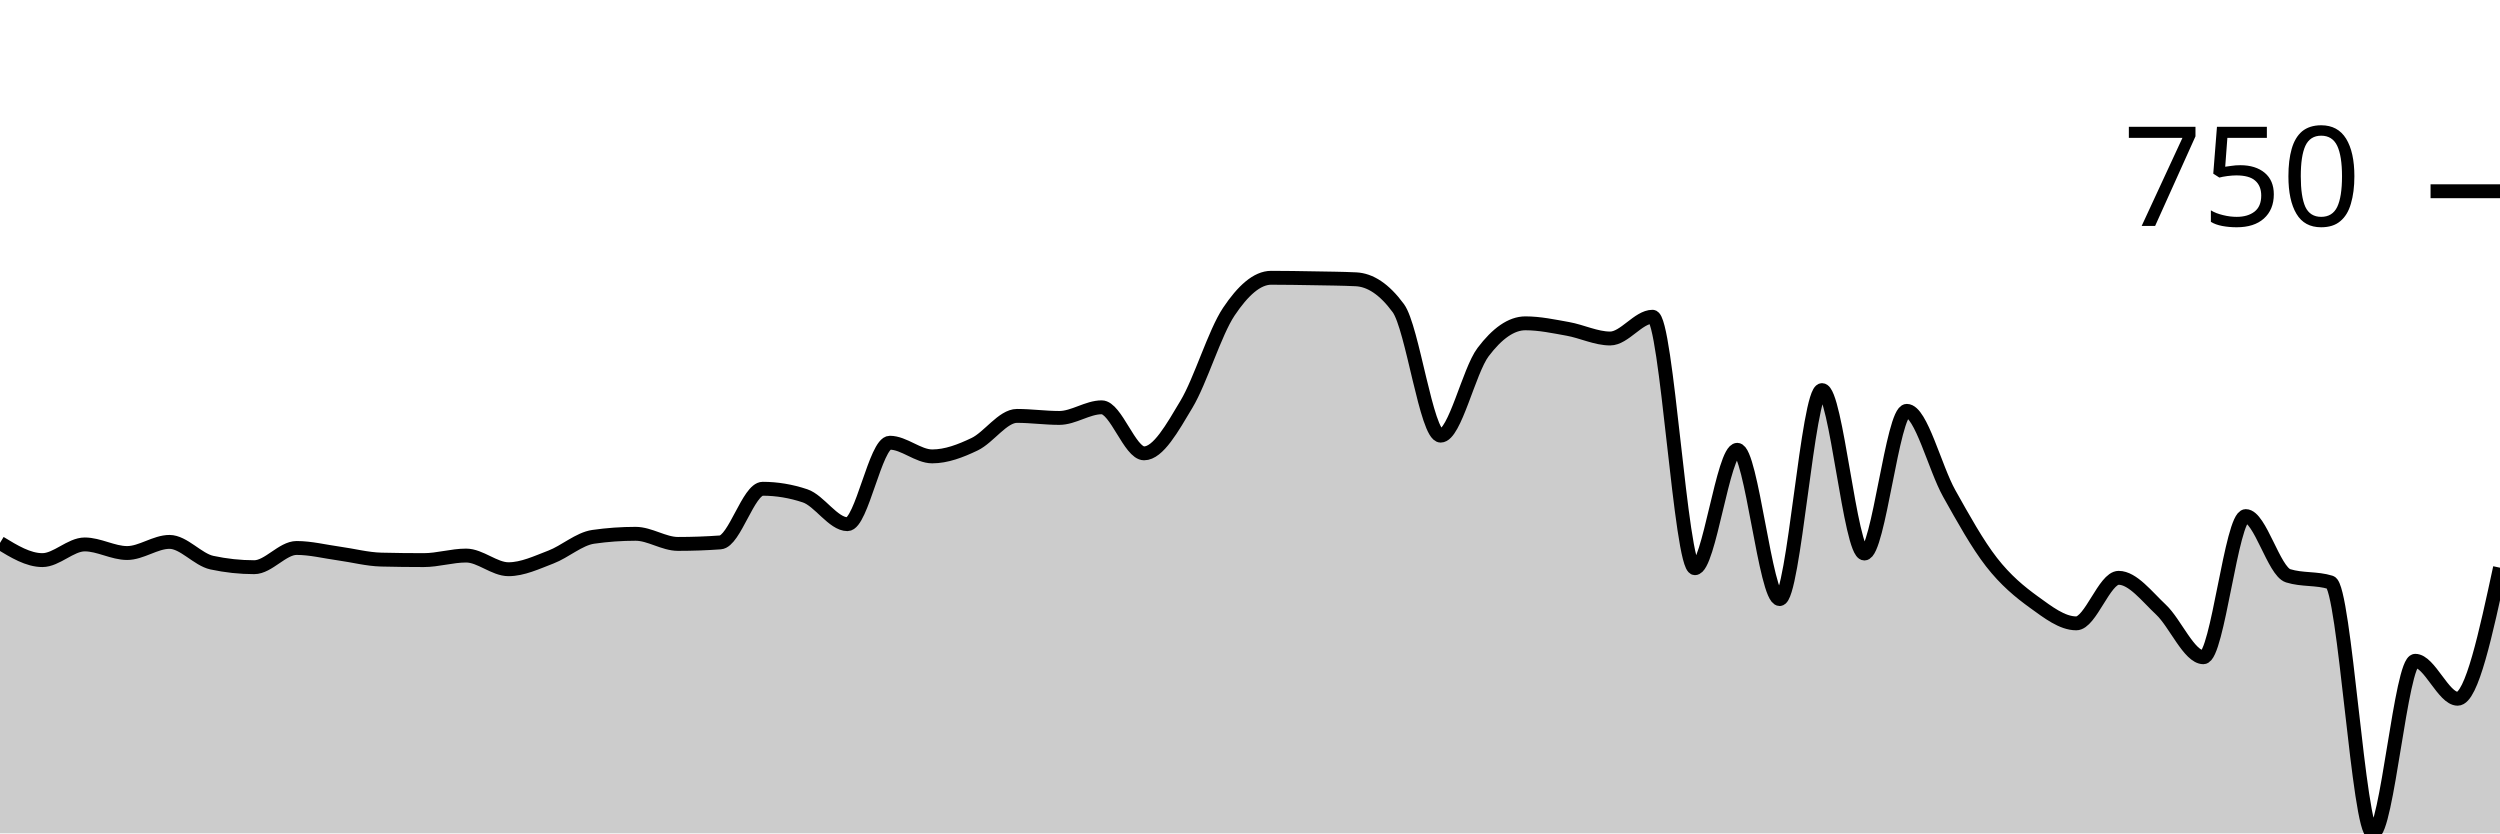
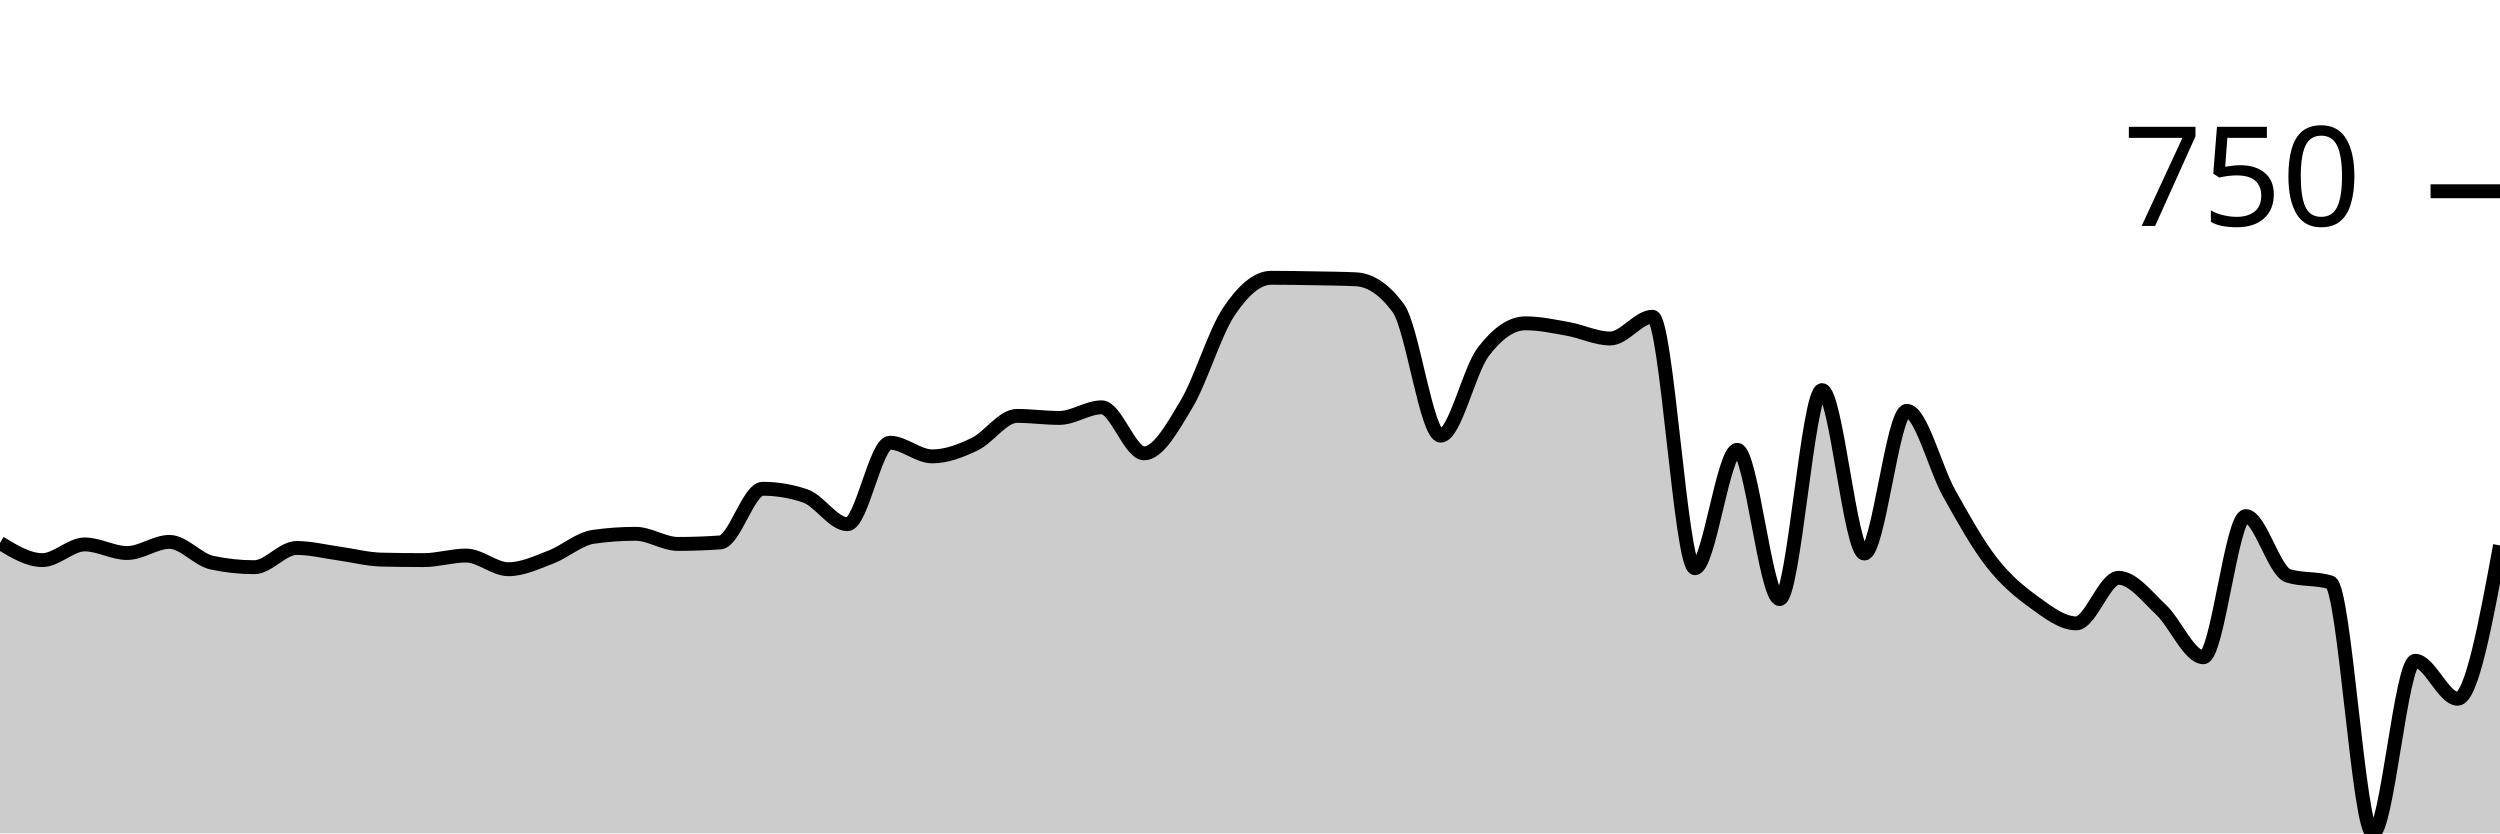
<svg xmlns="http://www.w3.org/2000/svg" viewBox="0 0 180 60">
  <g transform="translate(0,20)">
-     <path class="area" fill="rgba(0, 0, 0, 0.2)" d="M0,19.089C1.017,19.709,2.034,20.328,3.051,20.328C4.068,20.328,5.085,19.199,6.102,19.199C7.119,19.199,8.136,19.818,9.153,19.818C10.169,19.818,11.186,19.016,12.203,19.016C13.22,19.016,14.237,20.291,15.254,20.51C16.271,20.729,17.288,20.838,18.305,20.838C19.322,20.838,20.339,19.454,21.356,19.454C22.373,19.454,23.39,19.715,24.407,19.854C25.424,19.994,26.441,20.267,27.458,20.291C28.475,20.316,29.492,20.328,30.508,20.328C31.525,20.328,32.542,20,33.559,20C34.576,20,35.593,20.984,36.61,20.984C37.627,20.984,38.644,20.498,39.661,20.109C40.678,19.721,41.695,18.798,42.712,18.652C43.729,18.506,44.746,18.434,45.763,18.434C46.78,18.434,47.797,19.162,48.814,19.162C49.831,19.162,50.847,19.126,51.864,19.053C52.881,18.98,53.898,15.191,54.915,15.191C55.932,15.191,56.949,15.361,57.966,15.701C58.983,16.041,60,17.741,61.017,17.741C62.034,17.741,63.051,11.876,64.068,11.876C65.085,11.876,66.102,12.86,67.119,12.86C68.136,12.86,69.153,12.471,70.169,11.985C71.186,11.5,72.203,9.945,73.22,9.945C74.237,9.945,75.254,10.091,76.271,10.091C77.288,10.091,78.305,9.326,79.322,9.326C80.339,9.326,81.356,12.641,82.373,12.641C83.39,12.641,84.407,10.808,85.424,9.107C86.441,7.407,87.458,3.959,88.475,2.441C89.492,0.923,90.508,0,91.525,0C92.542,0,93.559,0.018,94.576,0.036C95.593,0.055,96.61,0.061,97.627,0.109C98.644,0.158,99.661,0.801,100.678,2.186C101.695,3.57,102.712,11.366,103.729,11.366C104.746,11.366,105.763,6.703,106.78,5.355C107.797,4.007,108.814,3.279,109.831,3.279C110.847,3.279,111.864,3.497,112.881,3.679C113.898,3.862,114.915,4.372,115.932,4.372C116.949,4.372,117.966,2.805,118.983,2.805C120,2.805,121.017,20.911,122.034,20.911C123.051,20.911,124.068,12.386,125.085,12.386C126.102,12.386,127.119,23.133,128.136,23.133C129.153,23.133,130.169,8.087,131.186,8.087C132.203,8.087,133.22,19.854,134.237,19.854C135.254,19.854,136.271,9.581,137.288,9.581C138.305,9.581,139.322,13.704,140.339,15.519C141.356,17.335,142.373,19.168,143.39,20.474C144.407,21.779,145.424,22.617,146.441,23.352C147.458,24.086,148.475,24.882,149.492,24.882C150.508,24.882,151.525,21.603,152.542,21.603C153.559,21.603,154.576,22.945,155.593,23.898C156.61,24.851,157.627,27.322,158.644,27.322C159.661,27.322,160.678,17.158,161.695,17.158C162.712,17.158,163.729,21.141,164.746,21.457C165.763,21.773,166.78,21.615,167.797,21.931C168.814,22.247,169.831,40,170.847,40C171.864,40,172.881,27.577,173.898,27.577C174.915,27.577,175.932,30.31,176.949,30.31C177.966,30.31,178.983,25.592,180,20.874L180,40C178.983,40,177.966,40,176.949,40C175.932,40,174.915,40,173.898,40C172.881,40,171.864,40,170.847,40C169.831,40,168.814,40,167.797,40C166.78,40,165.763,40,164.746,40C163.729,40,162.712,40,161.695,40C160.678,40,159.661,40,158.644,40C157.627,40,156.61,40,155.593,40C154.576,40,153.559,40,152.542,40C151.525,40,150.508,40,149.492,40C148.475,40,147.458,40,146.441,40C145.424,40,144.407,40,143.39,40C142.373,40,141.356,40,140.339,40C139.322,40,138.305,40,137.288,40C136.271,40,135.254,40,134.237,40C133.22,40,132.203,40,131.186,40C130.169,40,129.153,40,128.136,40C127.119,40,126.102,40,125.085,40C124.068,40,123.051,40,122.034,40C121.017,40,120,40,118.983,40C117.966,40,116.949,40,115.932,40C114.915,40,113.898,40,112.881,40C111.864,40,110.847,40,109.831,40C108.814,40,107.797,40,106.78,40C105.763,40,104.746,40,103.729,40C102.712,40,101.695,40,100.678,40C99.661,40,98.644,40,97.627,40C96.61,40,95.593,40,94.576,40C93.559,40,92.542,40,91.525,40C90.508,40,89.492,40,88.475,40C87.458,40,86.441,40,85.424,40C84.407,40,83.39,40,82.373,40C81.356,40,80.339,40,79.322,40C78.305,40,77.288,40,76.271,40C75.254,40,74.237,40,73.22,40C72.203,40,71.186,40,70.169,40C69.153,40,68.136,40,67.119,40C66.102,40,65.085,40,64.068,40C63.051,40,62.034,40,61.017,40C60,40,58.983,40,57.966,40C56.949,40,55.932,40,54.915,40C53.898,40,52.881,40,51.864,40C50.847,40,49.831,40,48.814,40C47.797,40,46.78,40,45.763,40C44.746,40,43.729,40,42.712,40C41.695,40,40.678,40,39.661,40C38.644,40,37.627,40,36.61,40C35.593,40,34.576,40,33.559,40C32.542,40,31.525,40,30.508,40C29.492,40,28.475,40,27.458,40C26.441,40,25.424,40,24.407,40C23.39,40,22.373,40,21.356,40C20.339,40,19.322,40,18.305,40C17.288,40,16.271,40,15.254,40C14.237,40,13.22,40,12.203,40C11.186,40,10.169,40,9.153,40C8.136,40,7.119,40,6.102,40C5.085,40,4.068,40,3.051,40C2.034,40,1.017,40,0,40Z" />
-     <path class="line" stroke="black" fill="none" d="M0,19.089C1.017,19.709,2.034,20.328,3.051,20.328C4.068,20.328,5.085,19.199,6.102,19.199C7.119,19.199,8.136,19.818,9.153,19.818C10.169,19.818,11.186,19.016,12.203,19.016C13.22,19.016,14.237,20.291,15.254,20.51C16.271,20.729,17.288,20.838,18.305,20.838C19.322,20.838,20.339,19.454,21.356,19.454C22.373,19.454,23.39,19.715,24.407,19.854C25.424,19.994,26.441,20.267,27.458,20.291C28.475,20.316,29.492,20.328,30.508,20.328C31.525,20.328,32.542,20,33.559,20C34.576,20,35.593,20.984,36.61,20.984C37.627,20.984,38.644,20.498,39.661,20.109C40.678,19.721,41.695,18.798,42.712,18.652C43.729,18.506,44.746,18.434,45.763,18.434C46.78,18.434,47.797,19.162,48.814,19.162C49.831,19.162,50.847,19.126,51.864,19.053C52.881,18.98,53.898,15.191,54.915,15.191C55.932,15.191,56.949,15.361,57.966,15.701C58.983,16.041,60,17.741,61.017,17.741C62.034,17.741,63.051,11.876,64.068,11.876C65.085,11.876,66.102,12.86,67.119,12.86C68.136,12.86,69.153,12.471,70.169,11.985C71.186,11.5,72.203,9.945,73.22,9.945C74.237,9.945,75.254,10.091,76.271,10.091C77.288,10.091,78.305,9.326,79.322,9.326C80.339,9.326,81.356,12.641,82.373,12.641C83.39,12.641,84.407,10.808,85.424,9.107C86.441,7.407,87.458,3.959,88.475,2.441C89.492,0.923,90.508,0,91.525,0C92.542,0,93.559,0.018,94.576,0.036C95.593,0.055,96.61,0.061,97.627,0.109C98.644,0.158,99.661,0.801,100.678,2.186C101.695,3.57,102.712,11.366,103.729,11.366C104.746,11.366,105.763,6.703,106.78,5.355C107.797,4.007,108.814,3.279,109.831,3.279C110.847,3.279,111.864,3.497,112.881,3.679C113.898,3.862,114.915,4.372,115.932,4.372C116.949,4.372,117.966,2.805,118.983,2.805C120,2.805,121.017,20.911,122.034,20.911C123.051,20.911,124.068,12.386,125.085,12.386C126.102,12.386,127.119,23.133,128.136,23.133C129.153,23.133,130.169,8.087,131.186,8.087C132.203,8.087,133.22,19.854,134.237,19.854C135.254,19.854,136.271,9.581,137.288,9.581C138.305,9.581,139.322,13.704,140.339,15.519C141.356,17.335,142.373,19.168,143.39,20.474C144.407,21.779,145.424,22.617,146.441,23.352C147.458,24.086,148.475,24.882,149.492,24.882C150.508,24.882,151.525,21.603,152.542,21.603C153.559,21.603,154.576,22.945,155.593,23.898C156.61,24.851,157.627,27.322,158.644,27.322C159.661,27.322,160.678,17.158,161.695,17.158C162.712,17.158,163.729,21.141,164.746,21.457C165.763,21.773,166.78,21.615,167.797,21.931C168.814,22.247,169.831,40,170.847,40C171.864,40,172.881,27.577,173.898,27.577C174.915,27.577,175.932,30.31,176.949,30.31C177.966,30.31,178.983,25.592,180,20.874" />
+     <path class="area" fill="rgba(0, 0, 0, 0.2)" d="M0,19.089C1.017,19.709,2.034,20.328,3.051,20.328C4.068,20.328,5.085,19.199,6.102,19.199C7.119,19.199,8.136,19.818,9.153,19.818C10.169,19.818,11.186,19.016,12.203,19.016C13.22,19.016,14.237,20.291,15.254,20.51C16.271,20.729,17.288,20.838,18.305,20.838C19.322,20.838,20.339,19.454,21.356,19.454C22.373,19.454,23.39,19.715,24.407,19.854C25.424,19.994,26.441,20.267,27.458,20.291C28.475,20.316,29.492,20.328,30.508,20.328C31.525,20.328,32.542,20,33.559,20C34.576,20,35.593,20.984,36.61,20.984C37.627,20.984,38.644,20.498,39.661,20.109C40.678,19.721,41.695,18.798,42.712,18.652C43.729,18.506,44.746,18.434,45.763,18.434C46.78,18.434,47.797,19.162,48.814,19.162C49.831,19.162,50.847,19.126,51.864,19.053C52.881,18.98,53.898,15.191,54.915,15.191C55.932,15.191,56.949,15.361,57.966,15.701C58.983,16.041,60,17.741,61.017,17.741C62.034,17.741,63.051,11.876,64.068,11.876C65.085,11.876,66.102,12.86,67.119,12.86C68.136,12.86,69.153,12.471,70.169,11.985C71.186,11.5,72.203,9.945,73.22,9.945C74.237,9.945,75.254,10.091,76.271,10.091C77.288,10.091,78.305,9.326,79.322,9.326C80.339,9.326,81.356,12.641,82.373,12.641C83.39,12.641,84.407,10.808,85.424,9.107C86.441,7.407,87.458,3.959,88.475,2.441C89.492,0.923,90.508,0,91.525,0C92.542,0,93.559,0.018,94.576,0.036C95.593,0.055,96.61,0.061,97.627,0.109C98.644,0.158,99.661,0.801,100.678,2.186C101.695,3.57,102.712,11.366,103.729,11.366C104.746,11.366,105.763,6.703,106.78,5.355C107.797,4.007,108.814,3.279,109.831,3.279C110.847,3.279,111.864,3.497,112.881,3.679C113.898,3.862,114.915,4.372,115.932,4.372C116.949,4.372,117.966,2.805,118.983,2.805C120,2.805,121.017,20.911,122.034,20.911C123.051,20.911,124.068,12.386,125.085,12.386C126.102,12.386,127.119,23.133,128.136,23.133C129.153,23.133,130.169,8.087,131.186,8.087C132.203,8.087,133.22,19.854,134.237,19.854C135.254,19.854,136.271,9.581,137.288,9.581C138.305,9.581,139.322,13.704,140.339,15.519C141.356,17.335,142.373,19.168,143.39,20.474C144.407,21.779,145.424,22.617,146.441,23.352C147.458,24.086,148.475,24.882,149.492,24.882C150.508,24.882,151.525,21.603,152.542,21.603C153.559,21.603,154.576,22.945,155.593,23.898C156.61,24.851,157.627,27.322,158.644,27.322C159.661,27.322,160.678,17.158,161.695,17.158C162.712,17.158,163.729,21.141,164.746,21.457C165.763,21.773,166.78,21.615,167.797,21.931C168.814,22.247,169.831,40,170.847,40C171.864,40,172.881,27.577,173.898,27.577C174.915,27.577,175.932,30.31,176.949,30.31C177.966,30.31,178.983,24.791,180,19.271L180,40C178.983,40,177.966,40,176.949,40C175.932,40,174.915,40,173.898,40C172.881,40,171.864,40,170.847,40C169.831,40,168.814,40,167.797,40C166.78,40,165.763,40,164.746,40C163.729,40,162.712,40,161.695,40C160.678,40,159.661,40,158.644,40C157.627,40,156.61,40,155.593,40C154.576,40,153.559,40,152.542,40C151.525,40,150.508,40,149.492,40C148.475,40,147.458,40,146.441,40C145.424,40,144.407,40,143.39,40C142.373,40,141.356,40,140.339,40C139.322,40,138.305,40,137.288,40C136.271,40,135.254,40,134.237,40C133.22,40,132.203,40,131.186,40C130.169,40,129.153,40,128.136,40C127.119,40,126.102,40,125.085,40C124.068,40,123.051,40,122.034,40C121.017,40,120,40,118.983,40C117.966,40,116.949,40,115.932,40C114.915,40,113.898,40,112.881,40C111.864,40,110.847,40,109.831,40C108.814,40,107.797,40,106.78,40C105.763,40,104.746,40,103.729,40C102.712,40,101.695,40,100.678,40C99.661,40,98.644,40,97.627,40C96.61,40,95.593,40,94.576,40C93.559,40,92.542,40,91.525,40C90.508,40,89.492,40,88.475,40C87.458,40,86.441,40,85.424,40C84.407,40,83.39,40,82.373,40C81.356,40,80.339,40,79.322,40C78.305,40,77.288,40,76.271,40C75.254,40,74.237,40,73.22,40C72.203,40,71.186,40,70.169,40C69.153,40,68.136,40,67.119,40C66.102,40,65.085,40,64.068,40C63.051,40,62.034,40,61.017,40C60,40,58.983,40,57.966,40C56.949,40,55.932,40,54.915,40C53.898,40,52.881,40,51.864,40C50.847,40,49.831,40,48.814,40C47.797,40,46.78,40,45.763,40C44.746,40,43.729,40,42.712,40C41.695,40,40.678,40,39.661,40C38.644,40,37.627,40,36.61,40C35.593,40,34.576,40,33.559,40C32.542,40,31.525,40,30.508,40C29.492,40,28.475,40,27.458,40C26.441,40,25.424,40,24.407,40C23.39,40,22.373,40,21.356,40C20.339,40,19.322,40,18.305,40C17.288,40,16.271,40,15.254,40C14.237,40,13.22,40,12.203,40C11.186,40,10.169,40,9.153,40C8.136,40,7.119,40,6.102,40C5.085,40,4.068,40,3.051,40C2.034,40,1.017,40,0,40Z" />
+     <path class="line" stroke="black" fill="none" d="M0,19.089C1.017,19.709,2.034,20.328,3.051,20.328C4.068,20.328,5.085,19.199,6.102,19.199C7.119,19.199,8.136,19.818,9.153,19.818C10.169,19.818,11.186,19.016,12.203,19.016C13.22,19.016,14.237,20.291,15.254,20.51C16.271,20.729,17.288,20.838,18.305,20.838C19.322,20.838,20.339,19.454,21.356,19.454C22.373,19.454,23.39,19.715,24.407,19.854C25.424,19.994,26.441,20.267,27.458,20.291C28.475,20.316,29.492,20.328,30.508,20.328C31.525,20.328,32.542,20,33.559,20C34.576,20,35.593,20.984,36.61,20.984C37.627,20.984,38.644,20.498,39.661,20.109C40.678,19.721,41.695,18.798,42.712,18.652C43.729,18.506,44.746,18.434,45.763,18.434C46.78,18.434,47.797,19.162,48.814,19.162C49.831,19.162,50.847,19.126,51.864,19.053C52.881,18.98,53.898,15.191,54.915,15.191C55.932,15.191,56.949,15.361,57.966,15.701C58.983,16.041,60,17.741,61.017,17.741C62.034,17.741,63.051,11.876,64.068,11.876C65.085,11.876,66.102,12.86,67.119,12.86C68.136,12.86,69.153,12.471,70.169,11.985C71.186,11.5,72.203,9.945,73.22,9.945C74.237,9.945,75.254,10.091,76.271,10.091C77.288,10.091,78.305,9.326,79.322,9.326C80.339,9.326,81.356,12.641,82.373,12.641C83.39,12.641,84.407,10.808,85.424,9.107C86.441,7.407,87.458,3.959,88.475,2.441C89.492,0.923,90.508,0,91.525,0C92.542,0,93.559,0.018,94.576,0.036C95.593,0.055,96.61,0.061,97.627,0.109C98.644,0.158,99.661,0.801,100.678,2.186C101.695,3.57,102.712,11.366,103.729,11.366C104.746,11.366,105.763,6.703,106.78,5.355C107.797,4.007,108.814,3.279,109.831,3.279C110.847,3.279,111.864,3.497,112.881,3.679C113.898,3.862,114.915,4.372,115.932,4.372C116.949,4.372,117.966,2.805,118.983,2.805C120,2.805,121.017,20.911,122.034,20.911C123.051,20.911,124.068,12.386,125.085,12.386C126.102,12.386,127.119,23.133,128.136,23.133C129.153,23.133,130.169,8.087,131.186,8.087C132.203,8.087,133.22,19.854,134.237,19.854C135.254,19.854,136.271,9.581,137.288,9.581C138.305,9.581,139.322,13.704,140.339,15.519C141.356,17.335,142.373,19.168,143.39,20.474C144.407,21.779,145.424,22.617,146.441,23.352C147.458,24.086,148.475,24.882,149.492,24.882C150.508,24.882,151.525,21.603,152.542,21.603C153.559,21.603,154.576,22.945,155.593,23.898C156.61,24.851,157.627,27.322,158.644,27.322C159.661,27.322,160.678,17.158,161.695,17.158C162.712,17.158,163.729,21.141,164.746,21.457C165.763,21.773,166.78,21.615,167.797,21.931C168.814,22.247,169.831,40,170.847,40C171.864,40,172.881,27.577,173.898,27.577C174.915,27.577,175.932,30.31,176.949,30.31C177.966,30.31,178.983,24.791,180,19.271" />
    <path class="axis-ceiling" stroke-width="1" stroke="black" fill="none" d="M175,-6.23L180,-6.23" />
    <text class="axis-ceiling-label" font-family="sans-serif" text-anchor="end" font-size="10px" x="170" y="-3.73">750</text>
  </g>
</svg>
